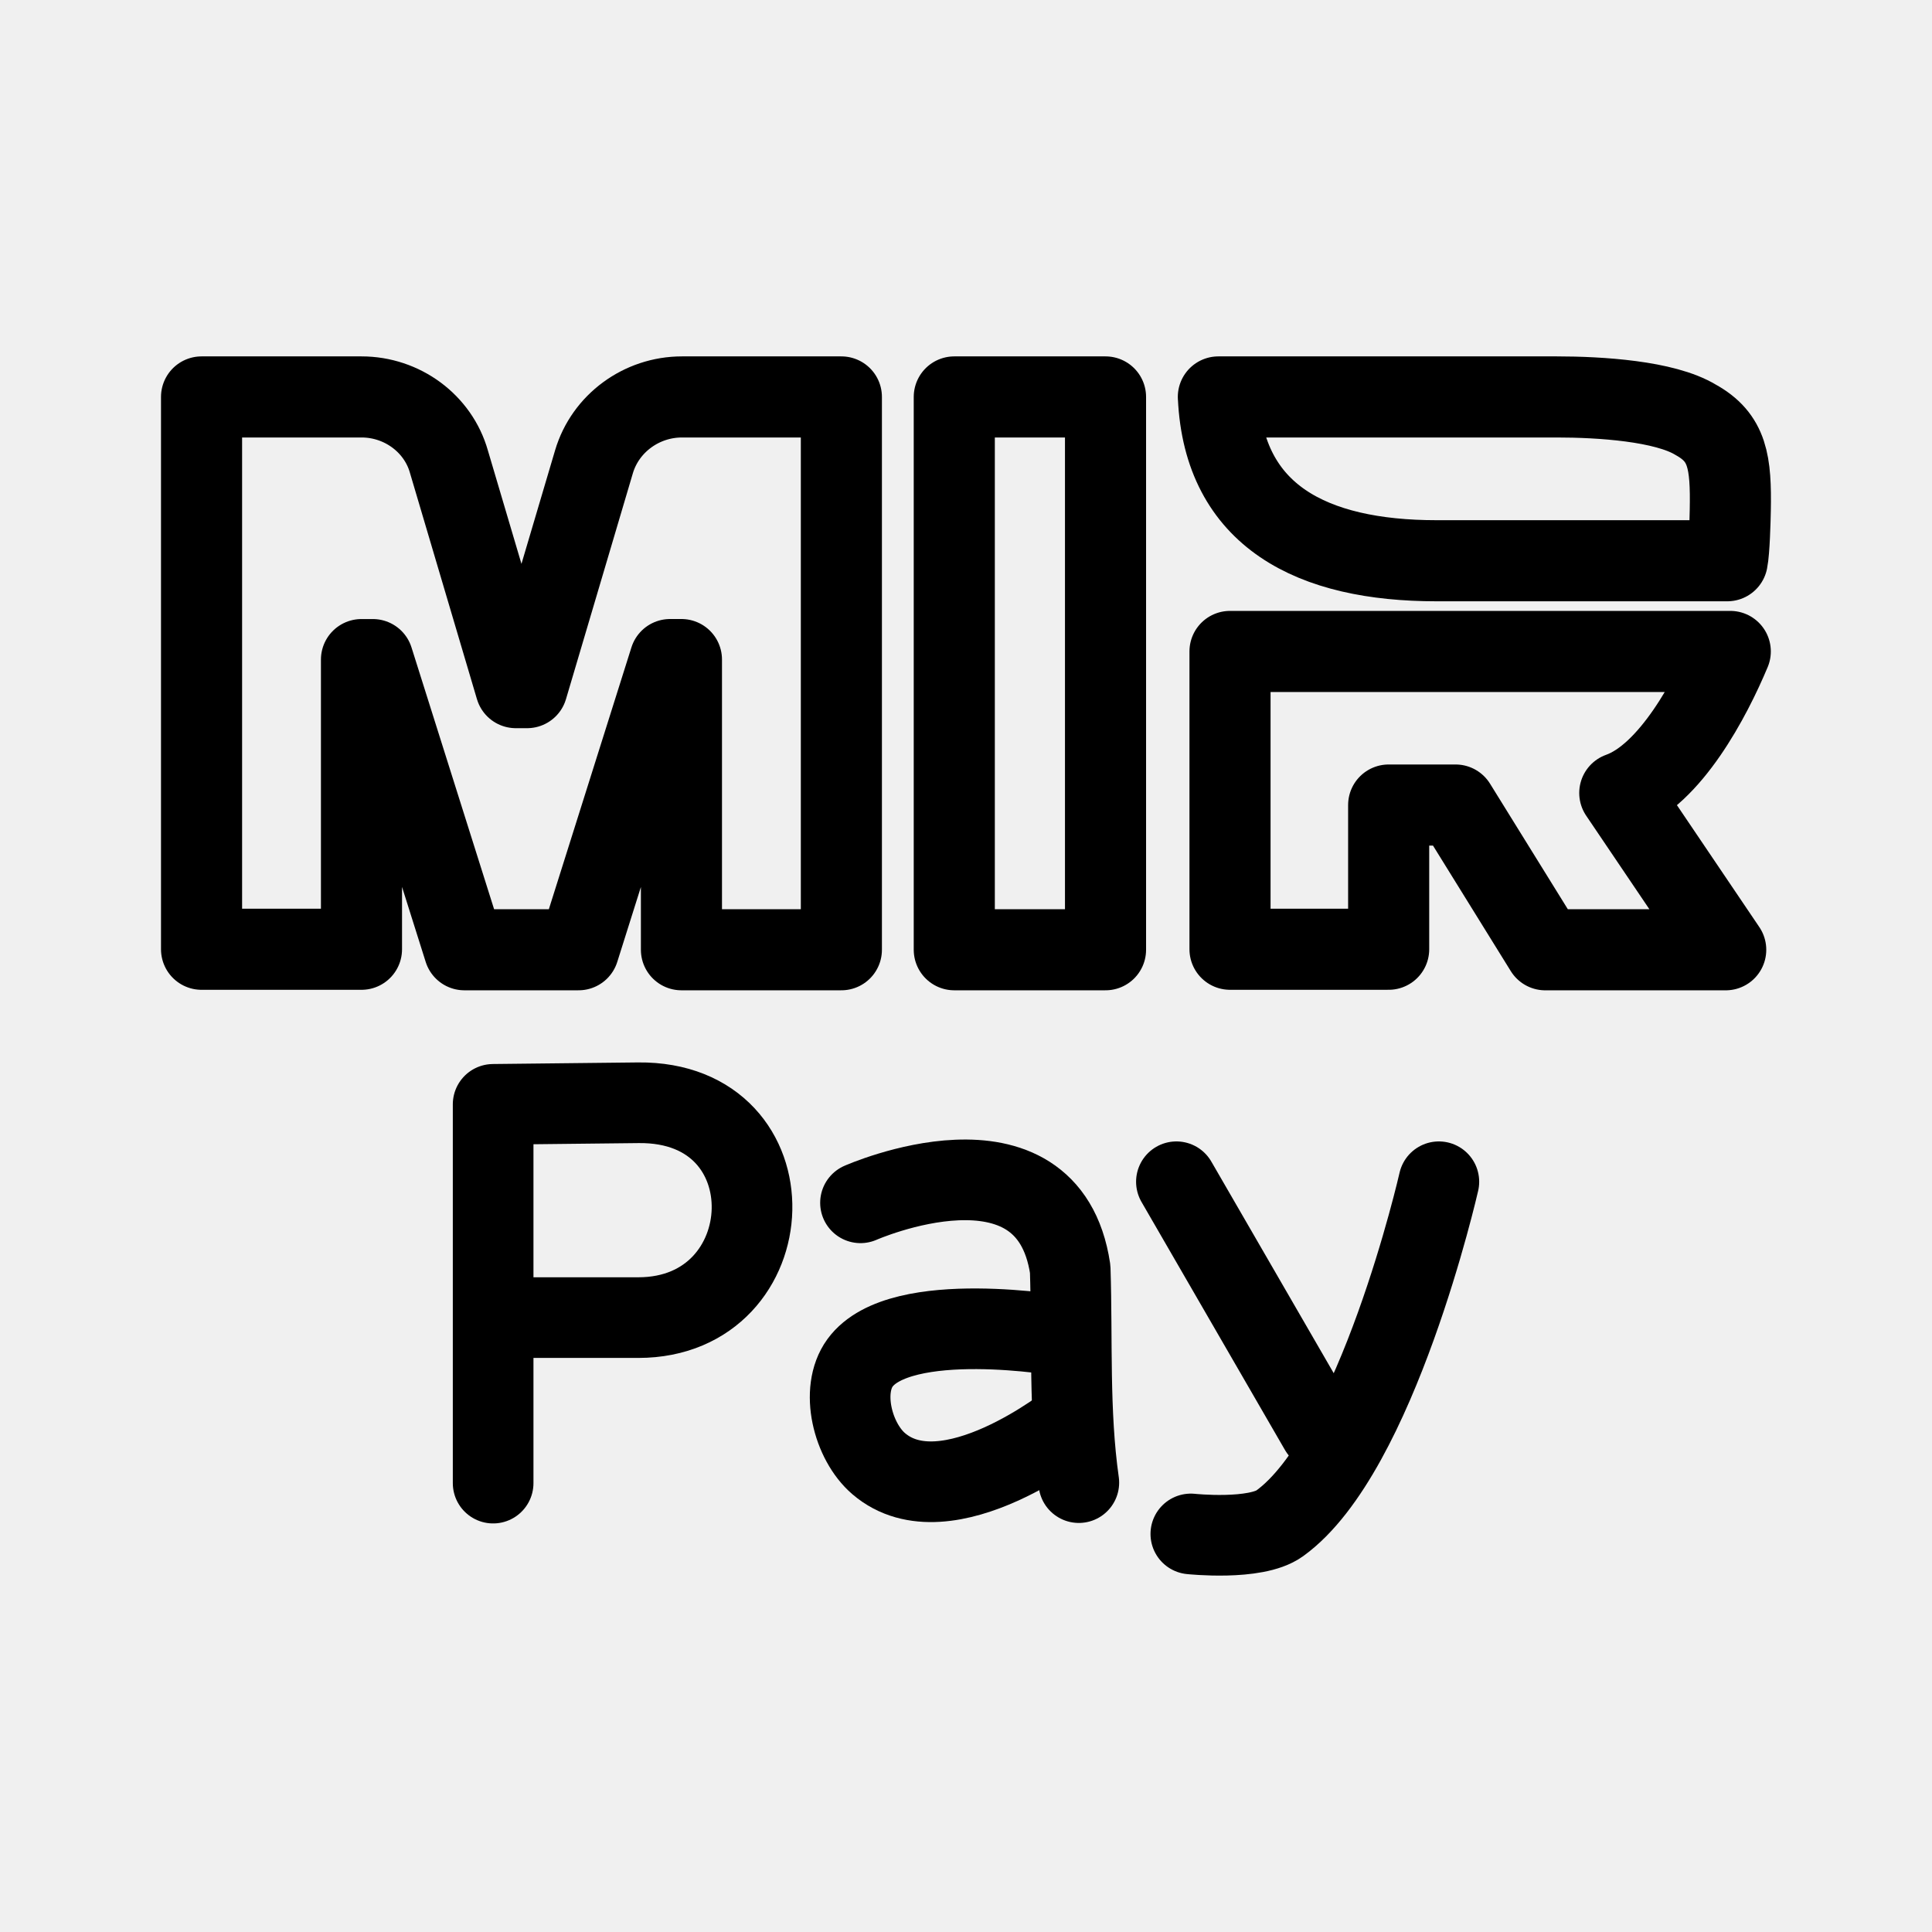
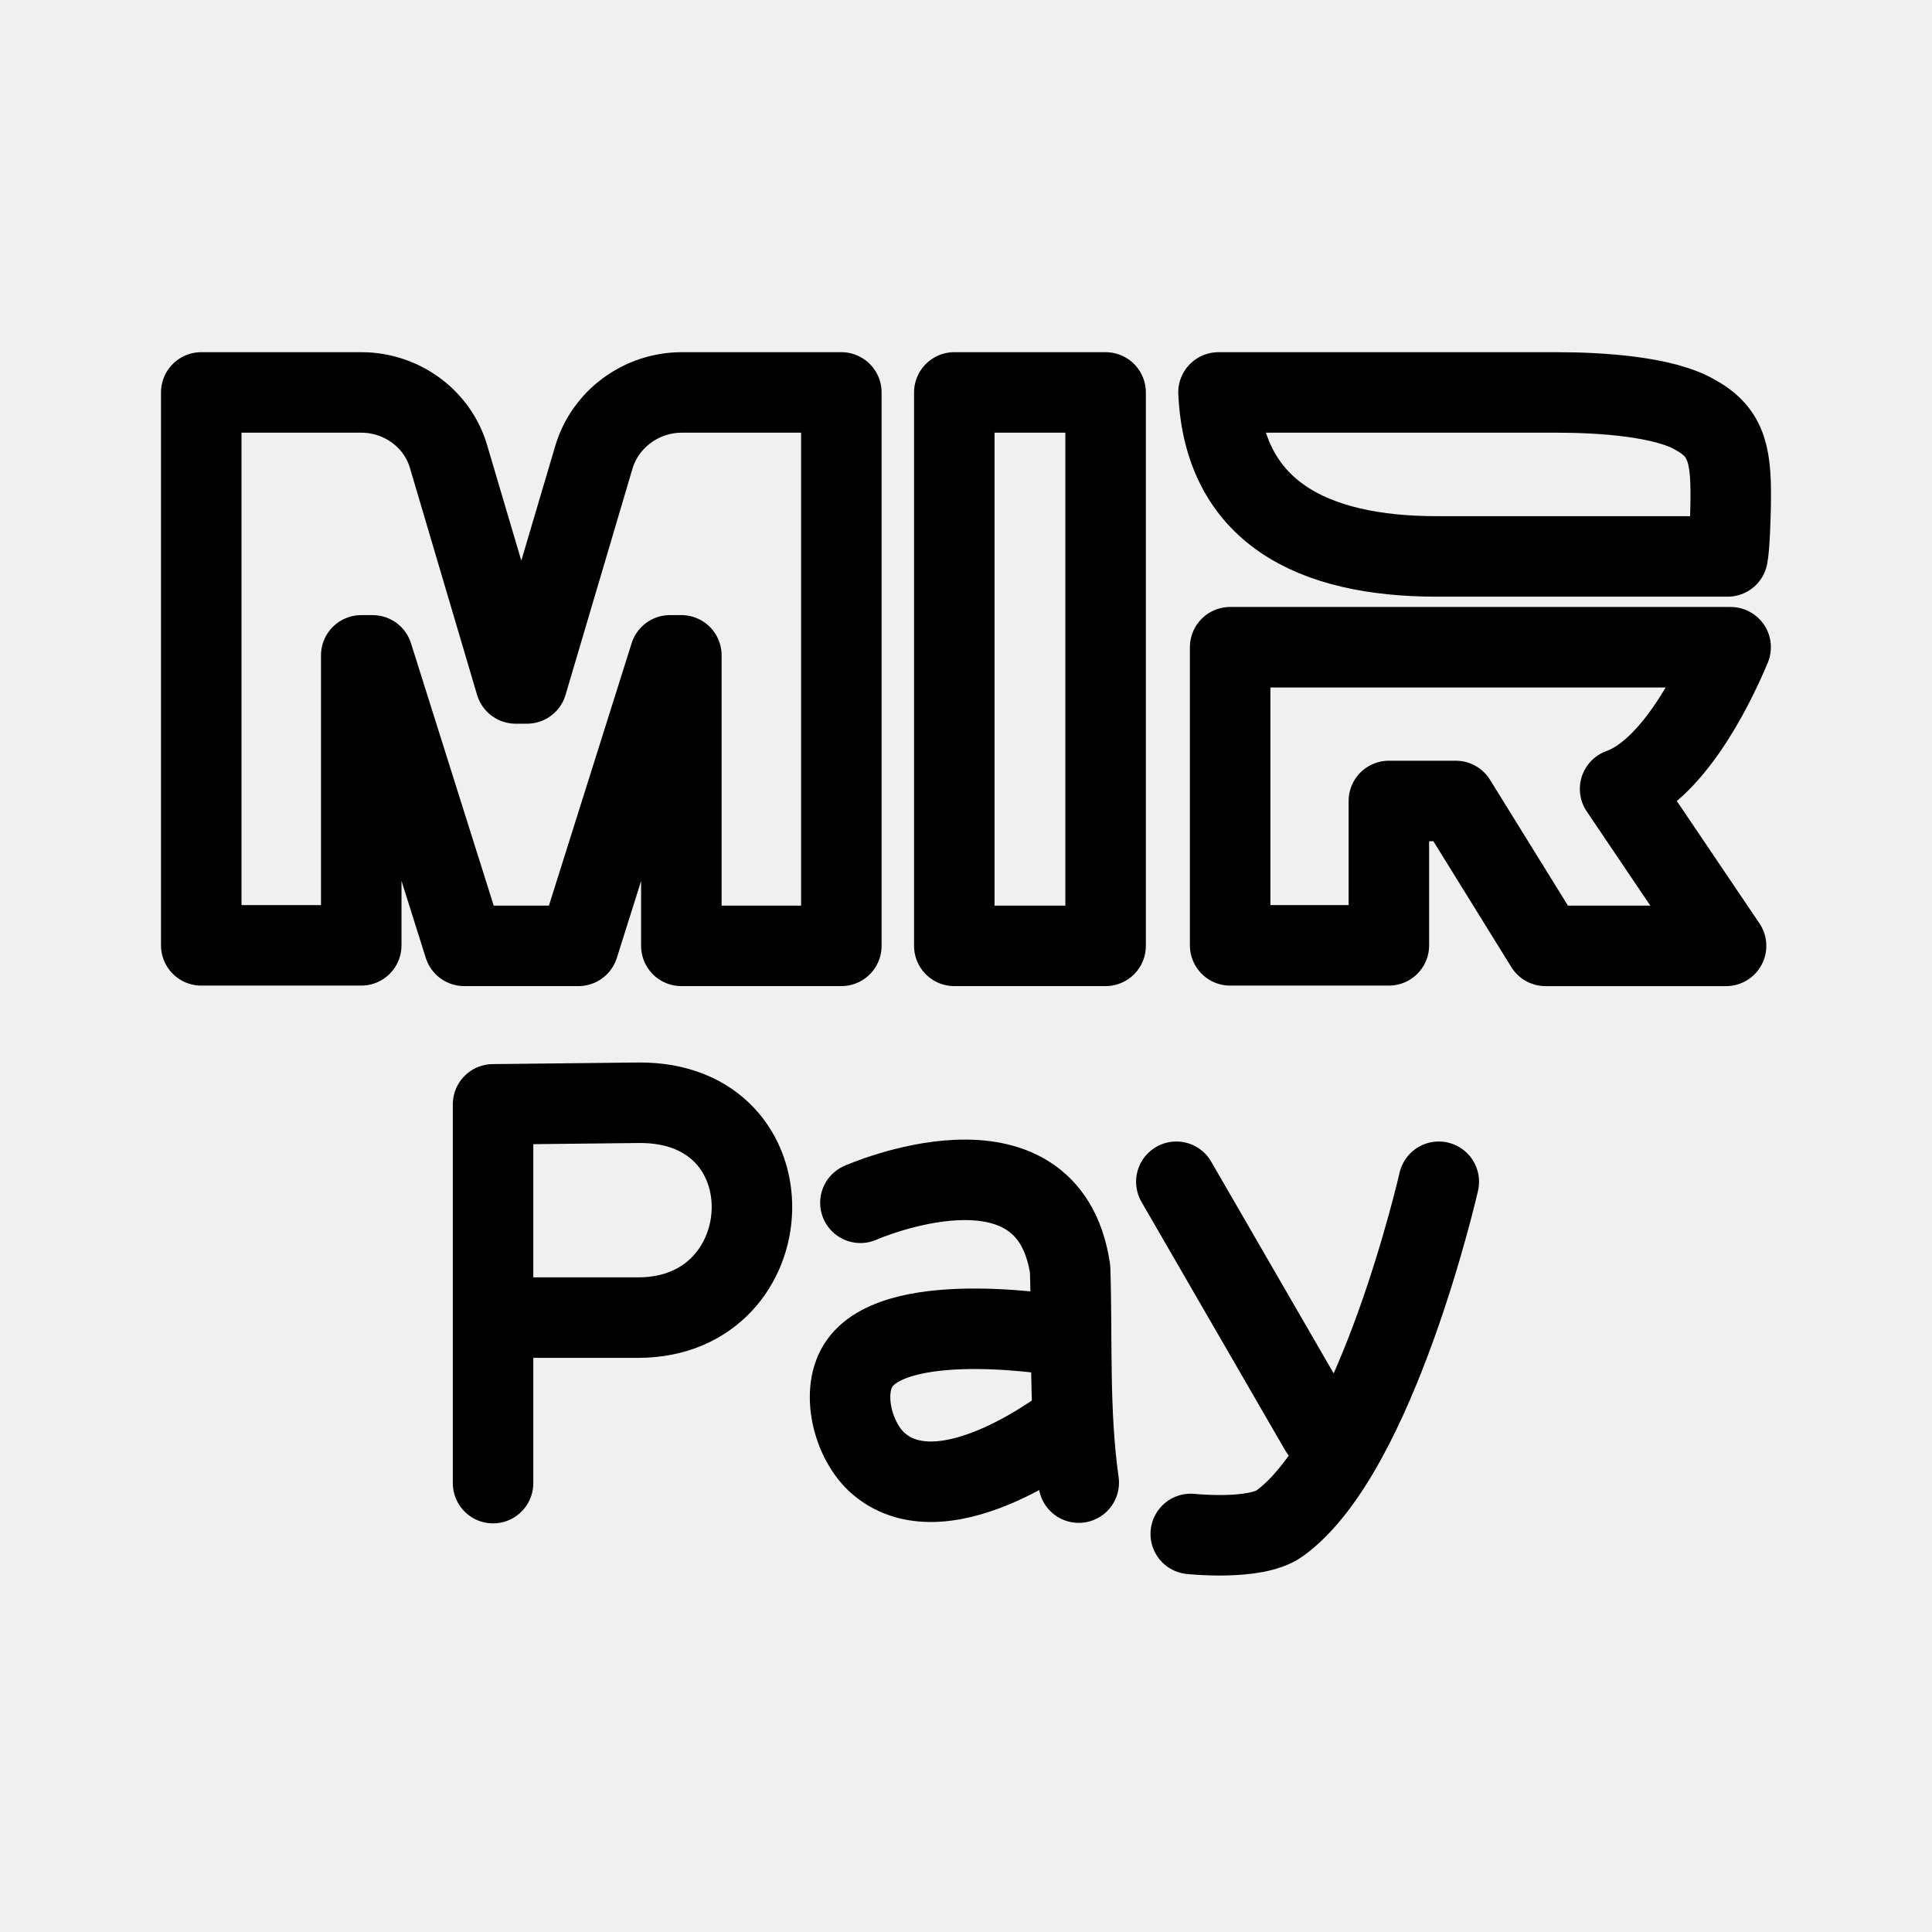
- <svg xmlns="http://www.w3.org/2000/svg" width="192" height="192" viewBox="0 0 192 192" fill="none" version="1.1" id="svg1011" xml:space="preserve">
-   <defs id="defs1009">
-     <clipPath id="a">
-       <path fill="#fff" d="M0 0h192v192H0z" id="path1006" />
-     </clipPath>
-     <filter id="mask-powermask-path-effect5363_inverse" style="color-interpolation-filters:sRGB" height="100" width="100" x="-50" y="-50">
-       <feColorMatrix id="mask-powermask-path-effect5363_primitive1" values="1" type="saturate" result="fbSourceGraphic" />
-       <feColorMatrix id="mask-powermask-path-effect5363_primitive2" values="-1 0 0 0 1 0 -1 0 0 1 0 0 -1 0 1 0 0 0 1 0 " in="fbSourceGraphic" />
-     </filter>
-     <filter id="mask-powermask-path-effect5414_inverse" style="color-interpolation-filters:sRGB" height="100" width="100" x="-50" y="-50">
-       <feColorMatrix id="mask-powermask-path-effect5414_primitive1" values="1" type="saturate" result="fbSourceGraphic" />
-       <feColorMatrix id="mask-powermask-path-effect5414_primitive2" values="-1 0 0 0 1 0 -1 0 0 1 0 0 -1 0 1 0 0 0 1 0 " in="fbSourceGraphic" />
-     </filter>
-     <filter id="mask-powermask-path-effect5444_inverse" style="color-interpolation-filters:sRGB" height="100" width="100" x="-50" y="-50">
-       <feColorMatrix id="mask-powermask-path-effect5444_primitive1" values="1" type="saturate" result="fbSourceGraphic" />
-       <feColorMatrix id="mask-powermask-path-effect5444_primitive2" values="-1 0 0 0 1 0 -1 0 0 1 0 0 -1 0 1 0 0 0 1 0 " in="fbSourceGraphic" />
-     </filter>
-     <filter id="mask-powermask-path-effect5462_inverse" style="color-interpolation-filters:sRGB" height="100" width="100" x="-50" y="-50">
-       <feColorMatrix id="mask-powermask-path-effect5462_primitive1" values="1" type="saturate" result="fbSourceGraphic" />
-       <feColorMatrix id="mask-powermask-path-effect5462_primitive2" values="-1 0 0 0 1 0 -1 0 0 1 0 0 -1 0 1 0 0 0 1 0 " in="fbSourceGraphic" />
-     </filter>
-     <filter id="mask-powermask-path-effect5473_inverse" style="color-interpolation-filters:sRGB" height="100" width="100" x="-50" y="-50">
-       <feColorMatrix id="mask-powermask-path-effect5473_primitive1" values="1" type="saturate" result="fbSourceGraphic" />
-       <feColorMatrix id="mask-powermask-path-effect5473_primitive2" values="-1 0 0 0 1 0 -1 0 0 1 0 0 -1 0 1 0 0 0 1 0 " in="fbSourceGraphic" />
-     </filter>
-     <filter id="mask-powermask-path-effect7499_inverse" style="color-interpolation-filters:sRGB" height="100" width="100" x="-50" y="-50">
-       <feColorMatrix id="mask-powermask-path-effect7499_primitive1" values="1" type="saturate" result="fbSourceGraphic" />
-       <feColorMatrix id="mask-powermask-path-effect7499_primitive2" values="-1 0 0 0 1 0 -1 0 0 1 0 0 -1 0 1 0 0 0 1 0 " in="fbSourceGraphic" />
-     </filter>
-     <filter id="mask-powermask-path-effect7510_inverse" style="color-interpolation-filters:sRGB" height="100" width="100" x="-50" y="-50">
-       <feColorMatrix id="mask-powermask-path-effect7510_primitive1" values="1" type="saturate" result="fbSourceGraphic" />
-       <feColorMatrix id="mask-powermask-path-effect7510_primitive2" values="-1 0 0 0 1 0 -1 0 0 1 0 0 -1 0 1 0 0 0 1 0 " in="fbSourceGraphic" />
-     </filter>
-     <clipPath clipPathUnits="userSpaceOnUse" id="clipPath7516">
-       <path d="m 18.789,67.427 c -2.371,-0.592 -4.033,-2.713 -4.033,-5.146 V 33.623 c 0,-2.763 2.611,-4.789 5.304,-4.117 l 17.054,4.26 c 2.371,0.592 4.033,2.713 4.033,5.146 v 28.658 c 0,2.763 -2.611,4.789 -5.304,4.116 z" fill="#ffffff" id="path7518" style="display:block;fill:#ffffff;fill-opacity:1;stroke:none;stroke-width:4.4;stroke-dasharray:none;stroke-opacity:1" />
-     </clipPath>
-     <clipPath clipPathUnits="userSpaceOnUse" id="clipPath7528">
-       <path d="m 34.838,60.829 c -2.371,-0.592 -4.033,-2.713 -4.033,-5.146 V 27.026 c 0,-2.763 2.611,-4.789 5.304,-4.117 l 17.054,4.26 c 2.371,0.592 4.033,2.713 4.033,5.146 v 28.658 c 0,2.763 -2.611,4.789 -5.304,4.117 z" fill="#ffffff" id="path7530" style="display:block;fill:#ffffff;fill-opacity:1;stroke:none;stroke-width:4.4;stroke-dasharray:none;stroke-opacity:1" />
-     </clipPath>
-     <linearGradient id="paint0_linear_3_81" x1="4.092" y1="20.14" x2="1.063" y2="11.384" gradientUnits="userSpaceOnUse">
-       <stop offset="0.144" stop-color="#F2E913" id="stop28" />
-       <stop offset="0.304" stop-color="#E7E518" id="stop30" />
-       <stop offset="0.582" stop-color="#CADB26" id="stop32" />
-       <stop offset="0.891" stop-color="#A3CD39" id="stop34" />
-     </linearGradient>
-     <linearGradient id="paint1_linear_3_81" x1="4.312" y1="4.03" x2="12.114" y2="1.056" gradientUnits="userSpaceOnUse">
-       <stop offset="0.059" stop-color="#0FA8E0" id="stop37" />
-       <stop offset="0.538" stop-color="#0099F9" id="stop39" />
-       <stop offset="0.923" stop-color="#0291EB" id="stop41" />
-     </linearGradient>
-     <linearGradient id="paint2_linear_3_81" x1="11.211" y1="22.31" x2="20.034" y2="20.316" gradientUnits="userSpaceOnUse">
-       <stop offset="0.123" stop-color="#A3CD39" id="stop44" />
-       <stop offset="0.285" stop-color="#86C339" id="stop46" />
-       <stop offset="0.869" stop-color="#21A038" id="stop48" />
-     </linearGradient>
-     <linearGradient id="paint3_linear_3_81" x1="11.42" y1="0.933" x2="18.963" y2="3.261" gradientUnits="userSpaceOnUse">
-       <stop offset="0.057" stop-color="#0291EB" id="stop51" />
-       <stop offset="0.79" stop-color="#0C8ACB" id="stop53" />
-     </linearGradient>
-     <linearGradient id="paint4_linear_3_81" x1="3.801" y1="19.706" x2="12.012" y2="22.774" gradientUnits="userSpaceOnUse">
-       <stop offset="0.132" stop-color="#F2E913" id="stop56" />
-       <stop offset="0.298" stop-color="#EBE716" id="stop58" />
-       <stop offset="0.531" stop-color="#D9E01F" id="stop60" />
-       <stop offset="0.802" stop-color="#BBD62D" id="stop62" />
-       <stop offset="0.983" stop-color="#A3CD39" id="stop64" />
-     </linearGradient>
-     <linearGradient id="paint5_linear_3_81" x1="1.038" y1="12.346" x2="4.334" y2="3.772" gradientUnits="userSpaceOnUse">
-       <stop offset="0.07" stop-color="#A3CD39" id="stop67" />
-       <stop offset="0.26" stop-color="#81C55F" id="stop69" />
-       <stop offset="0.922" stop-color="#0FA8E0" id="stop71" />
-     </linearGradient>
-   </defs>
-   <g id="g1189-7" transform="translate(0.3757951,8.546136)" style="display:inline">
-     <g id="g2952" transform="translate(-0.3114371,4)">
-       <path style="display:inline;fill:none;stroke:#000000;stroke-width:8.015;stroke-linecap:round;stroke-linejoin:round;stroke-miterlimit:5;stroke-dasharray:none;stroke-opacity:1" d="m 107.148,134.795 c -0.999,-7.047 -0.631,-14.141 -0.857,-21.219 -2.213,-14.823 -20.84,-6.589 -20.84,-6.589" id="path1065" />
-       <path style="display:inline;fill:none;stroke:#000000;stroke-width:8.015;stroke-linecap:round;stroke-linejoin:round;stroke-miterlimit:5;stroke-dasharray:none;stroke-opacity:1" d="m 105.669,120.245 c 0,0 -16.257,-2.849 -20.264,2.647 -2.004,2.747 -0.727,7.81 1.857,10.023 6.751,5.778 19.231,-4.246 19.231,-4.246" id="path1069" />
-       <path style="fill:none;stroke:#000000;stroke-width:8.015;stroke-linecap:round;stroke-linejoin:round;stroke-miterlimit:5;stroke-dasharray:none;stroke-opacity:1" d="M 48.943,134.844 V 97.203 l 14.428,-0.158 c 15.541,-0.17 14.587,21.351 0,21.351 H 48.943" id="path2816" />
-       <path style="fill:none;stroke:#000000;stroke-width:8.015;stroke-linecap:round;stroke-linejoin:round;stroke-miterlimit:5;stroke-dasharray:none;stroke-opacity:1" d="m 142.928,104.895 c 0,0 -6.128,26.949 -15.82,33.951 -2.4,1.734 -8.829,1.049 -8.829,1.049" id="path2935" />
-       <path style="fill:none;stroke:#000000;stroke-width:8.015;stroke-linecap:round;stroke-linejoin:round;stroke-miterlimit:5;stroke-dasharray:none;stroke-opacity:1" d="m 116.846,104.895 14.258,24.652" id="path2937" />
-     </g>
-     <path id="Combined-Shape-1" fill="#ffffff" d="M 171.577,56.194 H 121.861 v 29.595 h 15.767 V 71.457 h 6.648 l 8.914,14.384 h 17.934 l -10.528,-15.581 c 5.037,-1.792 9.065,-9.487 10.981,-14.066 z M 120.707,30.901 c 0.547,11.838 9.285,16.279 21.687,16.279 h 28.884 c 0.199,-0.973 0.28,-3.976 0.299,-5.001 0.089,-4.827 -0.258,-7.242 -3.43,-9.001 -3.089,-1.878 -9.528,-2.277 -13.812,-2.277 h -33.632 z m -62.052,6.436 -6.648,22.453 h -1.121 L 44.238,37.337 C 43.169,33.546 39.591,30.901 35.554,30.901 H 19.654 v 54.889 h 15.894 v -28.787 h 1.127 l 9.098,28.836 h 11.35 l 9.095,-28.839 h 1.127 V 85.839 H 83.239 V 30.901 H 67.397 c -4.04,0 -7.615,2.645 -8.742,6.436 z M 94.46,30.901 V 85.839 H 109.49 V 30.901 Z" style="display:inline;fill:none;fill-opacity:1;fill-rule:evenodd;stroke:#000000;stroke-width:8.059;stroke-linecap:round;stroke-linejoin:round;stroke-dasharray:none;stroke-opacity:1" />
-   </g>
+ <svg xmlns="http://www.w3.org/2000/svg" width="192" height="192" fill="none">
+   <path d="M107.204 147.341c-.999-7.048-.631-14.142-.857-21.22-2.213-14.823-20.84-6.589-20.84-6.589" stroke="#000" stroke-width="8" stroke-miterlimit="5" stroke-linecap="round" stroke-linejoin="round" />
+   <path d="M105.726 132.791s-16.257-2.849-20.264 2.647c-2.004 2.747-.728 7.81 1.857 10.022 6.75 5.778 19.231-4.246 19.231-4.246M49 147.39v-37.641l14.428-.158c15.54-.17 14.587 21.351 0 21.351H49M142.985 117.442s-6.129 26.949-15.82 33.951c-2.401 1.734-8.829 1.048-8.829 1.048M116.903 117.442l14.258 24.652" stroke="#000" stroke-width="8" stroke-miterlimit="5" stroke-linecap="round" stroke-linejoin="round" />
+   <path clip-rule="evenodd" d="M171.988 64.32h-49.737v29.628h15.774V79.6h6.65l8.918 14.4h17.942l-10.532-15.598c5.039-1.794 9.069-9.497 10.985-14.081ZM121.096 39c.547 11.851 9.289 16.297 21.696 16.297h28.897c.2-.974.28-3.98.299-5.007.089-4.832-.258-7.25-3.431-9.011-3.091-1.88-9.533-2.279-13.818-2.279h-33.646.003Zm-62.078 6.443-6.65 22.477h-1.122l-6.65-22.477C43.524 41.648 39.945 39 35.906 39H20v54.948h15.9V65.129h1.129l9.102 28.868h11.354l9.1-28.87h1.127v28.87h15.9V39H67.764c-4.041 0-7.618 2.648-8.745 6.443ZM94.838 39v54.997h15.036V39H94.838Z" stroke="#000" stroke-width="8" stroke-linecap="round" stroke-linejoin="round" />
</svg>
